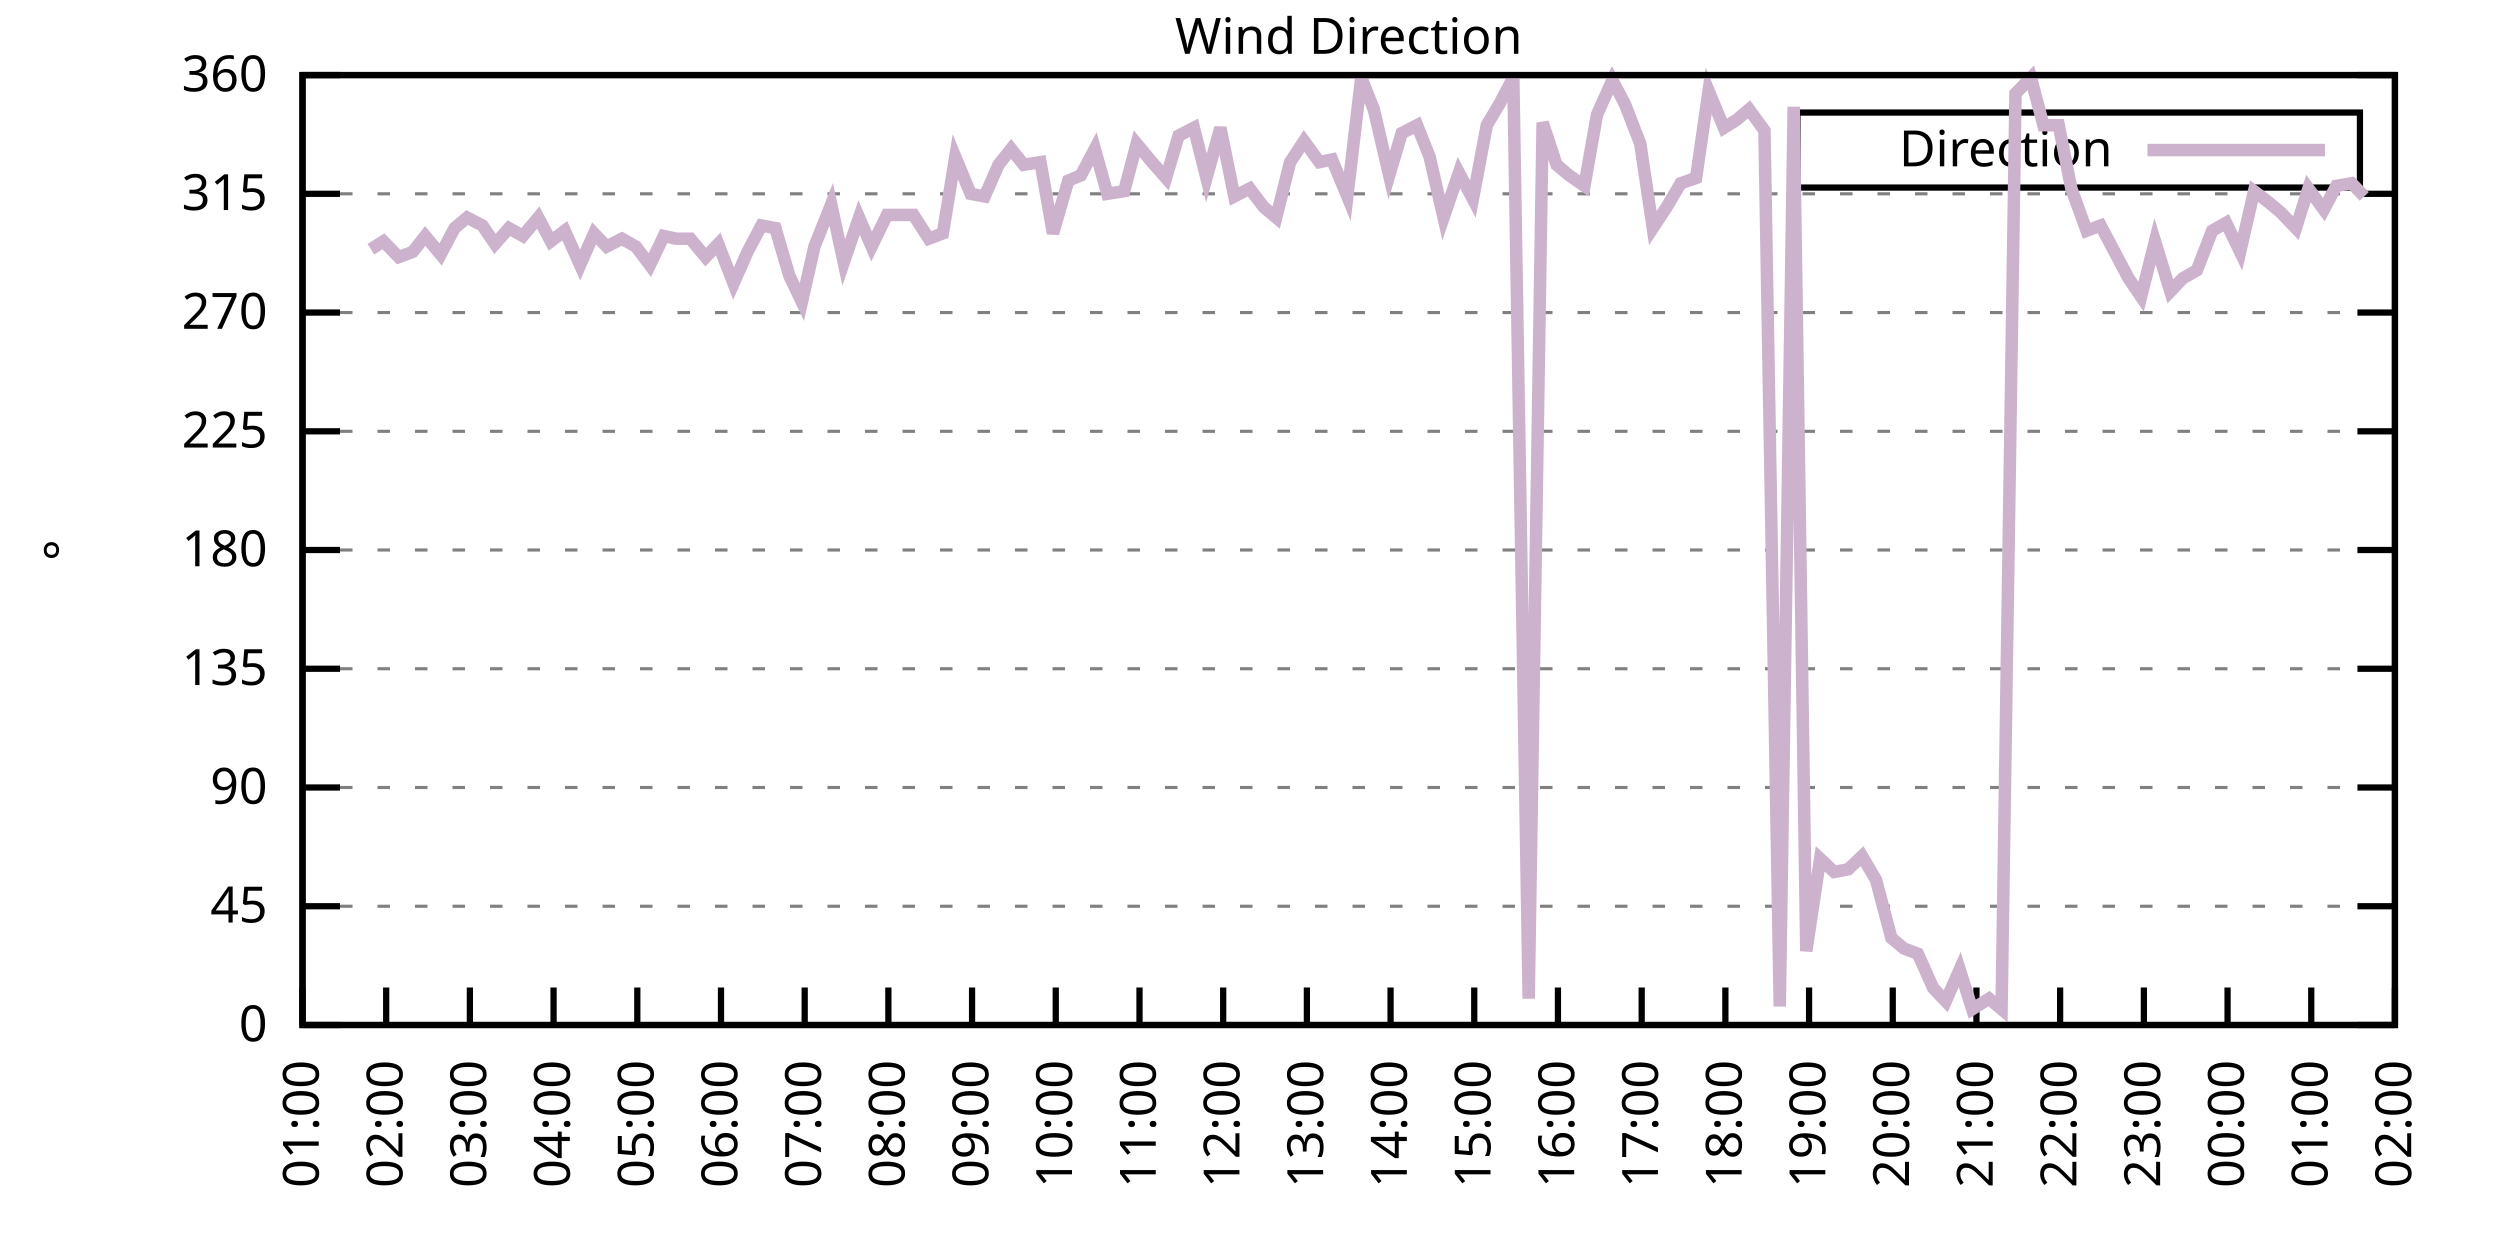
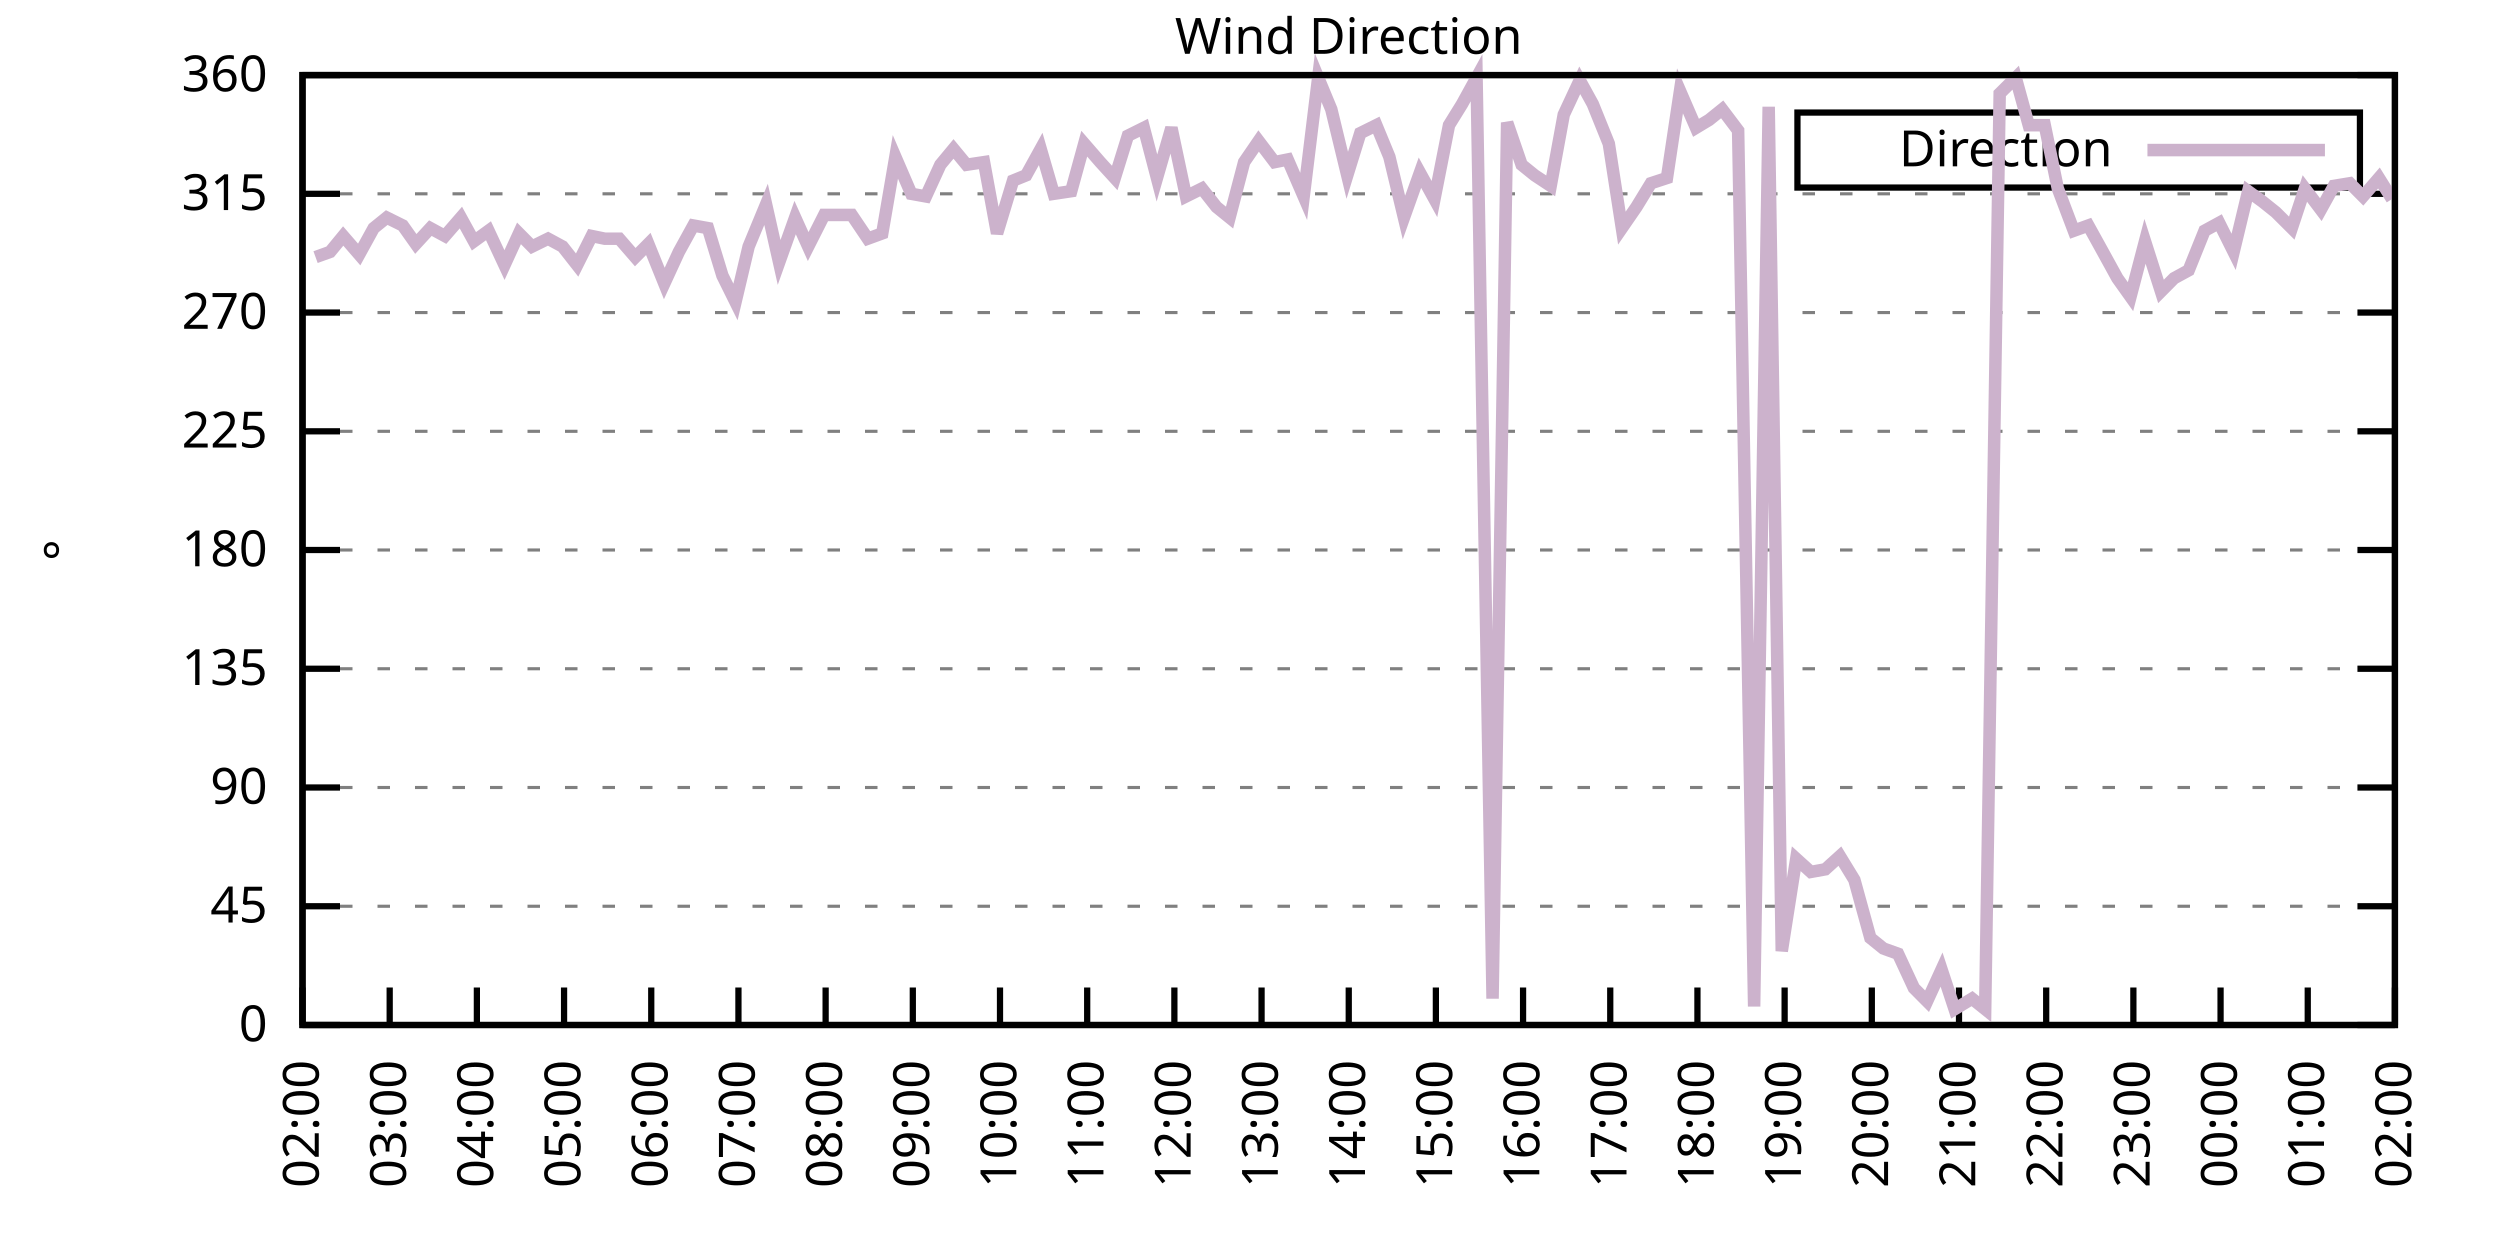
<svg xmlns="http://www.w3.org/2000/svg" xmlns:xlink="http://www.w3.org/1999/xlink" width="400" height="200" viewBox="0 0 400 200">
  <g id="gnuplot_canvas">
    <rect x="0" y="0" width="400" height="200" fill="none" />
    <defs>
      <circle id="gpDot" r="0.5" stroke-width="0.5" stroke="currentColor" />
      <path id="gpPt0" stroke-width="0.333" stroke="currentColor" d="M-1,0 h2 M0,-1 v2" />
      <path id="gpPt1" stroke-width="0.333" stroke="currentColor" d="M-1,-1 L1,1 M1,-1 L-1,1" />
      <path id="gpPt2" stroke-width="0.333" stroke="currentColor" d="M-1,0 L1,0 M0,-1 L0,1 M-1,-1 L1,1 M-1,1 L1,-1" />
      <rect id="gpPt3" stroke-width="0.333" stroke="currentColor" x="-1" y="-1" width="2" height="2" />
      <rect id="gpPt4" stroke-width="0.333" stroke="currentColor" fill="currentColor" x="-1" y="-1" width="2" height="2" />
      <circle id="gpPt5" stroke-width="0.333" stroke="currentColor" cx="0" cy="0" r="1" />
      <use xlink:href="#gpPt5" id="gpPt6" fill="currentColor" stroke="none" />
      <path id="gpPt7" stroke-width="0.333" stroke="currentColor" d="M0,-1.33 L-1.33,0.67 L1.33,0.67 z" />
      <use xlink:href="#gpPt7" id="gpPt8" fill="currentColor" stroke="none" />
      <use xlink:href="#gpPt7" id="gpPt9" stroke="currentColor" transform="rotate(180)" />
      <use xlink:href="#gpPt9" id="gpPt10" fill="currentColor" stroke="none" />
      <use xlink:href="#gpPt3" id="gpPt11" stroke="currentColor" transform="rotate(45)" />
      <use xlink:href="#gpPt11" id="gpPt12" fill="currentColor" stroke="none" />
      <path id="gpPt13" stroke-width="0.333" stroke="currentColor" d="M0,1.330 L1.265,0.411 L0.782,-1.067 L-0.782,-1.076 L-1.265,0.411 z" />
      <use xlink:href="#gpPt13" id="gpPt14" fill="currentColor" stroke="none" />
      <filter id="textbox" filterUnits="objectBoundingBox" x="0" y="0" height="1" width="1">
        <feFlood flood-color="white" flood-opacity="1" result="bgnd" />
        <feComposite in="SourceGraphic" in2="bgnd" operator="atop" />
      </filter>
      <filter id="greybox" filterUnits="objectBoundingBox" x="0" y="0" height="1" width="1">
        <feFlood flood-color="lightgrey" flood-opacity="1" result="grey" />
        <feComposite in="SourceGraphic" in2="grey" operator="atop" />
      </filter>
    </defs>
    <g fill="none" color="white" stroke="currentColor" stroke-width="1.00" stroke-linecap="butt" stroke-linejoin="miter">
</g>
    <g fill="none" color="black" stroke="currentColor" stroke-width="1.00" stroke-linecap="butt" stroke-linejoin="miter">
      <g stroke="none" shape-rendering="crispEdges">
        <polygon fill="rgb(255, 255, 255)" points="48.40,164.00 383.18,164.00 383.18,12.02 48.40,12.02 " />
      </g>
    </g>
    <g fill="none" color="black" stroke="currentColor" stroke-width="1.00" stroke-linecap="butt" stroke-linejoin="miter">
</g>
    <g fill="none" color="black" stroke="black" stroke-width="0.50" stroke-linecap="butt" stroke-linejoin="miter">
</g>
    <g fill="none" color="gray" stroke="currentColor" stroke-width="0.50" stroke-linecap="butt" stroke-linejoin="miter">
      <path stroke="gray" stroke-dasharray="2,4" class="gridline" d="M48.40,164.00 L383.19,164.00  " />
    </g>
    <g fill="none" color="gray" stroke="gray" stroke-width="1.00" stroke-linecap="butt" stroke-linejoin="miter">
</g>
    <g fill="none" color="black" stroke="currentColor" stroke-width="1.00" stroke-linecap="butt" stroke-linejoin="miter">
      <path stroke="black" d="M48.40,164.00 L54.40,164.00 M383.19,164.00 L377.19,164.00  " />
      <g transform="translate(42.80,166.60)" stroke="none" fill="black" font-family="Sans" font-size="8.00" text-anchor="end">
        <text>
          <tspan font-family="Sans"> 0</tspan>
        </text>
      </g>
    </g>
    <g fill="none" color="black" stroke="currentColor" stroke-width="1.00" stroke-linecap="butt" stroke-linejoin="miter">
</g>
    <g fill="none" color="black" stroke="black" stroke-width="0.50" stroke-linecap="butt" stroke-linejoin="miter">
</g>
    <g fill="none" color="gray" stroke="currentColor" stroke-width="0.50" stroke-linecap="butt" stroke-linejoin="miter">
      <path stroke="gray" stroke-dasharray="2,4" class="gridline" d="M48.40,145.00 L383.19,145.00  " />
    </g>
    <g fill="none" color="gray" stroke="gray" stroke-width="1.00" stroke-linecap="butt" stroke-linejoin="miter">
</g>
    <g fill="none" color="black" stroke="currentColor" stroke-width="1.00" stroke-linecap="butt" stroke-linejoin="miter">
      <path stroke="black" d="M48.40,145.00 L54.40,145.00 M383.19,145.00 L377.19,145.00  " />
      <g transform="translate(42.80,147.60)" stroke="none" fill="black" font-family="Sans" font-size="8.00" text-anchor="end">
        <text>
          <tspan font-family="Sans"> 45</tspan>
        </text>
      </g>
    </g>
    <g fill="none" color="black" stroke="currentColor" stroke-width="1.00" stroke-linecap="butt" stroke-linejoin="miter">
</g>
    <g fill="none" color="black" stroke="black" stroke-width="0.50" stroke-linecap="butt" stroke-linejoin="miter">
</g>
    <g fill="none" color="gray" stroke="currentColor" stroke-width="0.50" stroke-linecap="butt" stroke-linejoin="miter">
      <path stroke="gray" stroke-dasharray="2,4" class="gridline" d="M48.40,126.00 L383.19,126.00  " />
    </g>
    <g fill="none" color="gray" stroke="gray" stroke-width="1.00" stroke-linecap="butt" stroke-linejoin="miter">
</g>
    <g fill="none" color="black" stroke="currentColor" stroke-width="1.00" stroke-linecap="butt" stroke-linejoin="miter">
      <path stroke="black" d="M48.40,126.00 L54.40,126.00 M383.19,126.00 L377.19,126.00  " />
      <g transform="translate(42.80,128.60)" stroke="none" fill="black" font-family="Sans" font-size="8.00" text-anchor="end">
        <text>
          <tspan font-family="Sans"> 90</tspan>
        </text>
      </g>
    </g>
    <g fill="none" color="black" stroke="currentColor" stroke-width="1.00" stroke-linecap="butt" stroke-linejoin="miter">
</g>
    <g fill="none" color="black" stroke="black" stroke-width="0.50" stroke-linecap="butt" stroke-linejoin="miter">
</g>
    <g fill="none" color="gray" stroke="currentColor" stroke-width="0.50" stroke-linecap="butt" stroke-linejoin="miter">
      <path stroke="gray" stroke-dasharray="2,4" class="gridline" d="M48.40,107.00 L383.19,107.00  " />
    </g>
    <g fill="none" color="gray" stroke="gray" stroke-width="1.00" stroke-linecap="butt" stroke-linejoin="miter">
</g>
    <g fill="none" color="black" stroke="currentColor" stroke-width="1.00" stroke-linecap="butt" stroke-linejoin="miter">
      <path stroke="black" d="M48.40,107.00 L54.40,107.00 M383.19,107.00 L377.19,107.00  " />
      <g transform="translate(42.80,109.60)" stroke="none" fill="black" font-family="Sans" font-size="8.00" text-anchor="end">
        <text>
          <tspan font-family="Sans"> 135</tspan>
        </text>
      </g>
    </g>
    <g fill="none" color="black" stroke="currentColor" stroke-width="1.00" stroke-linecap="butt" stroke-linejoin="miter">
</g>
    <g fill="none" color="black" stroke="black" stroke-width="0.50" stroke-linecap="butt" stroke-linejoin="miter">
</g>
    <g fill="none" color="gray" stroke="currentColor" stroke-width="0.50" stroke-linecap="butt" stroke-linejoin="miter">
      <path stroke="gray" stroke-dasharray="2,4" class="gridline" d="M48.40,88.00 L383.19,88.00  " />
    </g>
    <g fill="none" color="gray" stroke="gray" stroke-width="1.00" stroke-linecap="butt" stroke-linejoin="miter">
</g>
    <g fill="none" color="black" stroke="currentColor" stroke-width="1.00" stroke-linecap="butt" stroke-linejoin="miter">
      <path stroke="black" d="M48.40,88.00 L54.40,88.00 M383.19,88.00 L377.19,88.00  " />
      <g transform="translate(42.80,90.60)" stroke="none" fill="black" font-family="Sans" font-size="8.00" text-anchor="end">
        <text>
          <tspan font-family="Sans"> 180</tspan>
        </text>
      </g>
    </g>
    <g fill="none" color="black" stroke="currentColor" stroke-width="1.00" stroke-linecap="butt" stroke-linejoin="miter">
</g>
    <g fill="none" color="black" stroke="black" stroke-width="0.50" stroke-linecap="butt" stroke-linejoin="miter">
</g>
    <g fill="none" color="gray" stroke="currentColor" stroke-width="0.50" stroke-linecap="butt" stroke-linejoin="miter">
      <path stroke="gray" stroke-dasharray="2,4" class="gridline" d="M48.40,69.01 L383.19,69.01  " />
    </g>
    <g fill="none" color="gray" stroke="gray" stroke-width="1.00" stroke-linecap="butt" stroke-linejoin="miter">
</g>
    <g fill="none" color="black" stroke="currentColor" stroke-width="1.00" stroke-linecap="butt" stroke-linejoin="miter">
      <path stroke="black" d="M48.40,69.01 L54.40,69.01 M383.19,69.01 L377.19,69.01  " />
      <g transform="translate(42.80,71.61)" stroke="none" fill="black" font-family="Sans" font-size="8.00" text-anchor="end">
        <text>
          <tspan font-family="Sans"> 225</tspan>
        </text>
      </g>
    </g>
    <g fill="none" color="black" stroke="currentColor" stroke-width="1.00" stroke-linecap="butt" stroke-linejoin="miter">
</g>
    <g fill="none" color="black" stroke="black" stroke-width="0.50" stroke-linecap="butt" stroke-linejoin="miter">
</g>
    <g fill="none" color="gray" stroke="currentColor" stroke-width="0.50" stroke-linecap="butt" stroke-linejoin="miter">
      <path stroke="gray" stroke-dasharray="2,4" class="gridline" d="M48.40,50.01 L383.19,50.01  " />
    </g>
    <g fill="none" color="gray" stroke="gray" stroke-width="1.00" stroke-linecap="butt" stroke-linejoin="miter">
</g>
    <g fill="none" color="black" stroke="currentColor" stroke-width="1.00" stroke-linecap="butt" stroke-linejoin="miter">
      <path stroke="black" d="M48.40,50.01 L54.40,50.01 M383.19,50.01 L377.19,50.01  " />
      <g transform="translate(42.80,52.61)" stroke="none" fill="black" font-family="Sans" font-size="8.00" text-anchor="end">
        <text>
          <tspan font-family="Sans"> 270</tspan>
        </text>
      </g>
    </g>
    <g fill="none" color="black" stroke="currentColor" stroke-width="1.00" stroke-linecap="butt" stroke-linejoin="miter">
</g>
    <g fill="none" color="black" stroke="black" stroke-width="0.50" stroke-linecap="butt" stroke-linejoin="miter">
</g>
    <g fill="none" color="gray" stroke="currentColor" stroke-width="0.50" stroke-linecap="butt" stroke-linejoin="miter">
      <path stroke="gray" stroke-dasharray="2,4" class="gridline" d="M48.40,31.01 L383.19,31.01  " />
    </g>
    <g fill="none" color="gray" stroke="gray" stroke-width="1.00" stroke-linecap="butt" stroke-linejoin="miter">
</g>
    <g fill="none" color="black" stroke="currentColor" stroke-width="1.00" stroke-linecap="butt" stroke-linejoin="miter">
      <path stroke="black" d="M48.40,31.01 L54.40,31.01 M383.19,31.01 L377.19,31.01  " />
      <g transform="translate(42.80,33.61)" stroke="none" fill="black" font-family="Sans" font-size="8.00" text-anchor="end">
        <text>
          <tspan font-family="Sans"> 315</tspan>
        </text>
      </g>
    </g>
    <g fill="none" color="black" stroke="currentColor" stroke-width="1.00" stroke-linecap="butt" stroke-linejoin="miter">
</g>
    <g fill="none" color="black" stroke="black" stroke-width="0.50" stroke-linecap="butt" stroke-linejoin="miter">
</g>
    <g fill="none" color="gray" stroke="currentColor" stroke-width="0.50" stroke-linecap="butt" stroke-linejoin="miter">
      <path stroke="gray" stroke-dasharray="2,4" class="gridline" d="M48.40,12.01 L383.19,12.01  " />
    </g>
    <g fill="none" color="gray" stroke="gray" stroke-width="1.00" stroke-linecap="butt" stroke-linejoin="miter">
</g>
    <g fill="none" color="black" stroke="currentColor" stroke-width="1.00" stroke-linecap="butt" stroke-linejoin="miter">
      <path stroke="black" d="M48.40,12.01 L54.40,12.01 M383.19,12.01 L377.19,12.01  " />
      <g transform="translate(42.80,14.61)" stroke="none" fill="black" font-family="Sans" font-size="8.00" text-anchor="end">
        <text>
          <tspan font-family="Sans"> 360</tspan>
        </text>
      </g>
    </g>
    <g fill="none" color="black" stroke="currentColor" stroke-width="1.00" stroke-linecap="butt" stroke-linejoin="miter">
      <path stroke="black" d="M48.40,164.00 L48.40,158.00  " />
      <g transform="translate(51.00,169.60) rotate(270.00)" stroke="none" fill="black" font-family="Sans" font-size="8.00" text-anchor="end">
        <text>
-           <tspan font-family="Sans">01:00</tspan>
-         </text>
-       </g>
-     </g>
-     <g fill="none" color="black" stroke="currentColor" stroke-width="1.00" stroke-linecap="butt" stroke-linejoin="miter">
-       <path stroke="black" d="M61.79,164.00 L61.79,158.00  " />
-       <g transform="translate(64.39,169.60) rotate(270.00)" stroke="none" fill="black" font-family="Sans" font-size="8.00" text-anchor="end">
-         <text>
          <tspan font-family="Sans">02:00</tspan>
        </text>
      </g>
    </g>
    <g fill="none" color="black" stroke="currentColor" stroke-width="1.00" stroke-linecap="butt" stroke-linejoin="miter">
-       <path stroke="black" d="M75.18,164.00 L75.18,158.00  " />
-       <g transform="translate(77.78,169.60) rotate(270.00)" stroke="none" fill="black" font-family="Sans" font-size="8.00" text-anchor="end">
+       <path stroke="black" d="M62.35,164.00 L62.35,158.00  " />
+       <g transform="translate(64.95,169.60) rotate(270.00)" stroke="none" fill="black" font-family="Sans" font-size="8.00" text-anchor="end">
        <text>
          <tspan font-family="Sans">03:00</tspan>
        </text>
      </g>
    </g>
    <g fill="none" color="black" stroke="currentColor" stroke-width="1.00" stroke-linecap="butt" stroke-linejoin="miter">
-       <path stroke="black" d="M88.57,164.00 L88.57,158.00  " />
-       <g transform="translate(91.17,169.60) rotate(270.00)" stroke="none" fill="black" font-family="Sans" font-size="8.00" text-anchor="end">
+       <path stroke="black" d="M76.30,164.00 L76.30,158.00  " />
+       <g transform="translate(78.90,169.60) rotate(270.00)" stroke="none" fill="black" font-family="Sans" font-size="8.00" text-anchor="end">
        <text>
          <tspan font-family="Sans">04:00</tspan>
        </text>
      </g>
    </g>
    <g fill="none" color="black" stroke="currentColor" stroke-width="1.00" stroke-linecap="butt" stroke-linejoin="miter">
-       <path stroke="black" d="M101.97,164.00 L101.97,158.00  " />
-       <g transform="translate(104.57,169.60) rotate(270.00)" stroke="none" fill="black" font-family="Sans" font-size="8.00" text-anchor="end">
+       <path stroke="black" d="M90.25,164.00 L90.25,158.00  " />
+       <g transform="translate(92.85,169.60) rotate(270.00)" stroke="none" fill="black" font-family="Sans" font-size="8.00" text-anchor="end">
        <text>
          <tspan font-family="Sans">05:00</tspan>
        </text>
      </g>
    </g>
    <g fill="none" color="black" stroke="currentColor" stroke-width="1.00" stroke-linecap="butt" stroke-linejoin="miter">
-       <path stroke="black" d="M115.36,164.00 L115.36,158.00  " />
-       <g transform="translate(117.96,169.60) rotate(270.00)" stroke="none" fill="black" font-family="Sans" font-size="8.00" text-anchor="end">
+       <path stroke="black" d="M104.20,164.00 L104.20,158.00  " />
+       <g transform="translate(106.80,169.60) rotate(270.00)" stroke="none" fill="black" font-family="Sans" font-size="8.00" text-anchor="end">
        <text>
          <tspan font-family="Sans">06:00</tspan>
        </text>
      </g>
    </g>
    <g fill="none" color="black" stroke="currentColor" stroke-width="1.00" stroke-linecap="butt" stroke-linejoin="miter">
-       <path stroke="black" d="M128.75,164.00 L128.75,158.00  " />
-       <g transform="translate(131.35,169.60) rotate(270.00)" stroke="none" fill="black" font-family="Sans" font-size="8.00" text-anchor="end">
+       <path stroke="black" d="M118.15,164.00 L118.15,158.00  " />
+       <g transform="translate(120.75,169.60) rotate(270.00)" stroke="none" fill="black" font-family="Sans" font-size="8.00" text-anchor="end">
        <text>
          <tspan font-family="Sans">07:00</tspan>
        </text>
      </g>
    </g>
    <g fill="none" color="black" stroke="currentColor" stroke-width="1.00" stroke-linecap="butt" stroke-linejoin="miter">
-       <path stroke="black" d="M142.14,164.00 L142.14,158.00  " />
-       <g transform="translate(144.74,169.60) rotate(270.00)" stroke="none" fill="black" font-family="Sans" font-size="8.00" text-anchor="end">
+       <path stroke="black" d="M132.10,164.00 L132.10,158.00  " />
+       <g transform="translate(134.70,169.60) rotate(270.00)" stroke="none" fill="black" font-family="Sans" font-size="8.00" text-anchor="end">
        <text>
          <tspan font-family="Sans">08:00</tspan>
        </text>
      </g>
    </g>
    <g fill="none" color="black" stroke="currentColor" stroke-width="1.00" stroke-linecap="butt" stroke-linejoin="miter">
-       <path stroke="black" d="M155.53,164.00 L155.53,158.00  " />
-       <g transform="translate(158.13,169.60) rotate(270.00)" stroke="none" fill="black" font-family="Sans" font-size="8.00" text-anchor="end">
+       <path stroke="black" d="M146.05,164.00 L146.05,158.00  " />
+       <g transform="translate(148.65,169.60) rotate(270.00)" stroke="none" fill="black" font-family="Sans" font-size="8.00" text-anchor="end">
        <text>
          <tspan font-family="Sans">09:00</tspan>
        </text>
      </g>
    </g>
    <g fill="none" color="black" stroke="currentColor" stroke-width="1.00" stroke-linecap="butt" stroke-linejoin="miter">
-       <path stroke="black" d="M168.92,164.00 L168.92,158.00  " />
-       <g transform="translate(171.52,169.60) rotate(270.00)" stroke="none" fill="black" font-family="Sans" font-size="8.00" text-anchor="end">
+       <path stroke="black" d="M160.00,164.00 L160.00,158.00  " />
+       <g transform="translate(162.60,169.60) rotate(270.00)" stroke="none" fill="black" font-family="Sans" font-size="8.00" text-anchor="end">
        <text>
          <tspan font-family="Sans">10:00</tspan>
        </text>
      </g>
    </g>
    <g fill="none" color="black" stroke="currentColor" stroke-width="1.00" stroke-linecap="butt" stroke-linejoin="miter">
-       <path stroke="black" d="M182.32,164.00 L182.32,158.00  " />
-       <g transform="translate(184.92,169.60) rotate(270.00)" stroke="none" fill="black" font-family="Sans" font-size="8.00" text-anchor="end">
+       <path stroke="black" d="M173.95,164.00 L173.95,158.00  " />
+       <g transform="translate(176.55,169.60) rotate(270.00)" stroke="none" fill="black" font-family="Sans" font-size="8.00" text-anchor="end">
        <text>
          <tspan font-family="Sans">11:00</tspan>
        </text>
      </g>
    </g>
    <g fill="none" color="black" stroke="currentColor" stroke-width="1.00" stroke-linecap="butt" stroke-linejoin="miter">
-       <path stroke="black" d="M195.71,164.00 L195.71,158.00  " />
-       <g transform="translate(198.31,169.60) rotate(270.00)" stroke="none" fill="black" font-family="Sans" font-size="8.00" text-anchor="end">
+       <path stroke="black" d="M187.90,164.00 L187.90,158.00  " />
+       <g transform="translate(190.50,169.60) rotate(270.00)" stroke="none" fill="black" font-family="Sans" font-size="8.00" text-anchor="end">
        <text>
          <tspan font-family="Sans">12:00</tspan>
        </text>
      </g>
    </g>
    <g fill="none" color="black" stroke="currentColor" stroke-width="1.00" stroke-linecap="butt" stroke-linejoin="miter">
-       <path stroke="black" d="M209.10,164.00 L209.10,158.00  " />
-       <g transform="translate(211.70,169.60) rotate(270.00)" stroke="none" fill="black" font-family="Sans" font-size="8.00" text-anchor="end">
+       <path stroke="black" d="M201.85,164.00 L201.85,158.00  " />
+       <g transform="translate(204.45,169.60) rotate(270.00)" stroke="none" fill="black" font-family="Sans" font-size="8.00" text-anchor="end">
        <text>
          <tspan font-family="Sans">13:00</tspan>
        </text>
      </g>
    </g>
    <g fill="none" color="black" stroke="currentColor" stroke-width="1.00" stroke-linecap="butt" stroke-linejoin="miter">
-       <path stroke="black" d="M222.49,164.00 L222.49,158.00  " />
-       <g transform="translate(225.09,169.60) rotate(270.00)" stroke="none" fill="black" font-family="Sans" font-size="8.00" text-anchor="end">
+       <path stroke="black" d="M215.80,164.00 L215.80,158.00  " />
+       <g transform="translate(218.40,169.60) rotate(270.00)" stroke="none" fill="black" font-family="Sans" font-size="8.00" text-anchor="end">
        <text>
          <tspan font-family="Sans">14:00</tspan>
        </text>
      </g>
    </g>
    <g fill="none" color="black" stroke="currentColor" stroke-width="1.00" stroke-linecap="butt" stroke-linejoin="miter">
-       <path stroke="black" d="M235.88,164.00 L235.88,158.00  " />
-       <g transform="translate(238.48,169.60) rotate(270.00)" stroke="none" fill="black" font-family="Sans" font-size="8.00" text-anchor="end">
+       <path stroke="black" d="M229.74,164.00 L229.74,158.00  " />
+       <g transform="translate(232.34,169.60) rotate(270.00)" stroke="none" fill="black" font-family="Sans" font-size="8.00" text-anchor="end">
        <text>
          <tspan font-family="Sans">15:00</tspan>
        </text>
      </g>
    </g>
    <g fill="none" color="black" stroke="currentColor" stroke-width="1.00" stroke-linecap="butt" stroke-linejoin="miter">
-       <path stroke="black" d="M249.27,164.00 L249.27,158.00  " />
-       <g transform="translate(251.87,169.60) rotate(270.00)" stroke="none" fill="black" font-family="Sans" font-size="8.00" text-anchor="end">
+       <path stroke="black" d="M243.69,164.00 L243.69,158.00  " />
+       <g transform="translate(246.29,169.60) rotate(270.00)" stroke="none" fill="black" font-family="Sans" font-size="8.00" text-anchor="end">
        <text>
          <tspan font-family="Sans">16:00</tspan>
        </text>
      </g>
    </g>
    <g fill="none" color="black" stroke="currentColor" stroke-width="1.00" stroke-linecap="butt" stroke-linejoin="miter">
-       <path stroke="black" d="M262.67,164.00 L262.67,158.00  " />
-       <g transform="translate(265.27,169.60) rotate(270.00)" stroke="none" fill="black" font-family="Sans" font-size="8.00" text-anchor="end">
+       <path stroke="black" d="M257.64,164.00 L257.64,158.00  " />
+       <g transform="translate(260.24,169.60) rotate(270.00)" stroke="none" fill="black" font-family="Sans" font-size="8.00" text-anchor="end">
        <text>
          <tspan font-family="Sans">17:00</tspan>
        </text>
      </g>
    </g>
    <g fill="none" color="black" stroke="currentColor" stroke-width="1.00" stroke-linecap="butt" stroke-linejoin="miter">
-       <path stroke="black" d="M276.06,164.00 L276.06,158.00  " />
-       <g transform="translate(278.66,169.60) rotate(270.00)" stroke="none" fill="black" font-family="Sans" font-size="8.00" text-anchor="end">
+       <path stroke="black" d="M271.59,164.00 L271.59,158.00  " />
+       <g transform="translate(274.19,169.60) rotate(270.00)" stroke="none" fill="black" font-family="Sans" font-size="8.00" text-anchor="end">
        <text>
          <tspan font-family="Sans">18:00</tspan>
        </text>
      </g>
    </g>
    <g fill="none" color="black" stroke="currentColor" stroke-width="1.00" stroke-linecap="butt" stroke-linejoin="miter">
-       <path stroke="black" d="M289.45,164.00 L289.45,158.00  " />
-       <g transform="translate(292.05,169.60) rotate(270.00)" stroke="none" fill="black" font-family="Sans" font-size="8.00" text-anchor="end">
+       <path stroke="black" d="M285.54,164.00 L285.54,158.00  " />
+       <g transform="translate(288.14,169.60) rotate(270.00)" stroke="none" fill="black" font-family="Sans" font-size="8.00" text-anchor="end">
        <text>
          <tspan font-family="Sans">19:00</tspan>
        </text>
      </g>
    </g>
    <g fill="none" color="black" stroke="currentColor" stroke-width="1.00" stroke-linecap="butt" stroke-linejoin="miter">
-       <path stroke="black" d="M302.84,164.00 L302.84,158.00  " />
-       <g transform="translate(305.44,169.60) rotate(270.00)" stroke="none" fill="black" font-family="Sans" font-size="8.00" text-anchor="end">
+       <path stroke="black" d="M299.49,164.00 L299.49,158.00  " />
+       <g transform="translate(302.09,169.60) rotate(270.00)" stroke="none" fill="black" font-family="Sans" font-size="8.00" text-anchor="end">
        <text>
          <tspan font-family="Sans">20:00</tspan>
        </text>
      </g>
    </g>
    <g fill="none" color="black" stroke="currentColor" stroke-width="1.00" stroke-linecap="butt" stroke-linejoin="miter">
-       <path stroke="black" d="M316.23,164.00 L316.23,158.00  " />
-       <g transform="translate(318.83,169.60) rotate(270.00)" stroke="none" fill="black" font-family="Sans" font-size="8.00" text-anchor="end">
+       <path stroke="black" d="M313.44,164.00 L313.44,158.00  " />
+       <g transform="translate(316.04,169.60) rotate(270.00)" stroke="none" fill="black" font-family="Sans" font-size="8.00" text-anchor="end">
        <text>
          <tspan font-family="Sans">21:00</tspan>
        </text>
      </g>
    </g>
    <g fill="none" color="black" stroke="currentColor" stroke-width="1.00" stroke-linecap="butt" stroke-linejoin="miter">
-       <path stroke="black" d="M329.62,164.00 L329.62,158.00  " />
-       <g transform="translate(332.22,169.60) rotate(270.00)" stroke="none" fill="black" font-family="Sans" font-size="8.00" text-anchor="end">
+       <path stroke="black" d="M327.39,164.00 L327.39,158.00  " />
+       <g transform="translate(329.99,169.60) rotate(270.00)" stroke="none" fill="black" font-family="Sans" font-size="8.00" text-anchor="end">
        <text>
          <tspan font-family="Sans">22:00</tspan>
        </text>
      </g>
    </g>
    <g fill="none" color="black" stroke="currentColor" stroke-width="1.00" stroke-linecap="butt" stroke-linejoin="miter">
-       <path stroke="black" d="M343.02,164.00 L343.02,158.00  " />
-       <g transform="translate(345.62,169.60) rotate(270.00)" stroke="none" fill="black" font-family="Sans" font-size="8.00" text-anchor="end">
+       <path stroke="black" d="M341.34,164.00 L341.34,158.00  " />
+       <g transform="translate(343.94,169.60) rotate(270.00)" stroke="none" fill="black" font-family="Sans" font-size="8.00" text-anchor="end">
        <text>
          <tspan font-family="Sans">23:00</tspan>
        </text>
      </g>
    </g>
    <g fill="none" color="black" stroke="currentColor" stroke-width="1.00" stroke-linecap="butt" stroke-linejoin="miter">
-       <path stroke="black" d="M356.41,164.00 L356.41,158.00  " />
-       <g transform="translate(359.01,169.60) rotate(270.00)" stroke="none" fill="black" font-family="Sans" font-size="8.00" text-anchor="end">
+       <path stroke="black" d="M355.29,164.00 L355.29,158.00  " />
+       <g transform="translate(357.89,169.60) rotate(270.00)" stroke="none" fill="black" font-family="Sans" font-size="8.00" text-anchor="end">
        <text>
          <tspan font-family="Sans">00:00</tspan>
        </text>
      </g>
    </g>
    <g fill="none" color="black" stroke="currentColor" stroke-width="1.00" stroke-linecap="butt" stroke-linejoin="miter">
-       <path stroke="black" d="M369.80,164.00 L369.80,158.00  " />
-       <g transform="translate(372.40,169.60) rotate(270.00)" stroke="none" fill="black" font-family="Sans" font-size="8.00" text-anchor="end">
+       <path stroke="black" d="M369.24,164.00 L369.24,158.00  " />
+       <g transform="translate(371.84,169.60) rotate(270.00)" stroke="none" fill="black" font-family="Sans" font-size="8.00" text-anchor="end">
        <text>
          <tspan font-family="Sans">01:00</tspan>
        </text>
      </g>
    </g>
    <g fill="none" color="black" stroke="currentColor" stroke-width="1.00" stroke-linecap="butt" stroke-linejoin="miter">
      <path stroke="black" d="M383.19,164.00 L383.19,158.00  " />
      <g transform="translate(385.79,169.60) rotate(270.00)" stroke="none" fill="black" font-family="Sans" font-size="8.00" text-anchor="end">
        <text>
          <tspan font-family="Sans">02:00</tspan>
        </text>
      </g>
    </g>
    <g fill="none" color="black" stroke="currentColor" stroke-width="1.00" stroke-linecap="butt" stroke-linejoin="miter">
</g>
    <g fill="none" color="black" stroke="currentColor" stroke-width="1.00" stroke-linecap="butt" stroke-linejoin="miter">
      <path stroke="black" d="M48.40,12.01 L48.40,164.00 L383.19,164.00 L383.19,12.01 L48.40,12.01 Z  " />
    </g>
    <g fill="none" color="black" stroke="currentColor" stroke-width="1.00" stroke-linecap="butt" stroke-linejoin="miter">
</g>
    <g fill="none" color="black" stroke="currentColor" stroke-width="1.00" stroke-linecap="butt" stroke-linejoin="miter">
      <path stroke="black" d="M287.59,30.01 L287.59,18.01 L377.59,18.01 L377.59,30.01 L287.59,30.01 Z  " />
    </g>
    <g id="Wind_direction_plot_1">
      <g fill="none" color="white" stroke="black" stroke-width="2.00" stroke-linecap="butt" stroke-linejoin="miter">
</g>
      <g fill="none" color="black" stroke="currentColor" stroke-width="2.00" stroke-linecap="butt" stroke-linejoin="miter">
        <g transform="translate(337.99,26.61)" stroke="none" fill="black" font-family="Sans" font-size="8.00" text-anchor="end">
          <text>
            <tspan font-family="Sans">Direction</tspan>
          </text>
        </g>
      </g>
      <g fill="none" color="black" stroke="currentColor" stroke-width="2.00" stroke-linecap="butt" stroke-linejoin="miter">
-         <path stroke="rgb(204, 178, 204)" d="M343.59,24.01 L371.99,24.01 M59.34,39.87 L61.35,38.61 L63.80,41.14 L66.03,40.30 L68.04,37.76 L70.50,40.72   L72.73,36.50 L74.74,34.81 L77.19,36.08 L79.20,39.03 L81.43,36.50 L83.66,37.76 L86.12,34.81 L88.13,38.61   L90.36,36.92 L92.82,42.41 L95.05,37.34 L97.06,39.45 L99.51,38.19 L101.74,39.45 L103.98,42.41 L106.21,37.76   L108.22,38.19 L110.45,38.19 L112.90,41.14 L114.91,39.03 L117.37,45.36 L119.60,40.30 L121.83,36.08 L124.06,36.50   L126.29,44.10 L128.30,48.32 L130.31,39.45 L132.99,32.70 L135.00,41.99 L137.45,34.81 L139.46,39.45 L141.92,34.39   L143.93,34.39 L146.16,34.39 L148.61,38.19 L150.85,37.34 L152.85,25.10 L155.31,31.01 L157.54,31.43 L159.77,26.36   L161.78,23.83 L163.79,26.36 L166.47,25.94 L168.48,37.34 L170.93,28.90 L172.94,28.05 L175.17,23.83 L177.18,31.01   L179.86,30.59 L181.87,22.99 L184.32,25.94 L186.56,28.48 L188.57,21.72 L191.02,20.45 L193.03,28.48 L195.26,20.45   L197.49,31.43 L199.95,30.16 L202.18,33.12 L204.19,34.81 L206.42,25.94 L208.65,22.56 L211.11,25.94 L213.12,25.52   L215.57,31.43 L217.80,12.43 L219.81,17.50 L222.27,28.05 L224.28,21.30 L226.73,20.03 L228.74,25.10 L230.97,34.81   L233.43,27.63 L235.66,31.85 L237.89,20.03 L239.90,16.65 L242.13,12.43 L244.59,159.78 L246.82,19.61 L249.05,26.36   L251.06,28.05 L253.51,29.74 L255.52,18.34 L257.98,12.85 L259.99,16.65 L262.44,22.99 L264.45,36.50 L266.68,33.12   L268.92,29.32 L271.37,28.48 L273.38,14.54 L275.83,20.45 L277.84,19.19 L279.85,17.50 L282.31,20.88 L284.76,161.04   L286.99,17.08 L289.00,152.18 L291.23,137.40 L293.47,139.51 L295.70,139.09 L297.93,136.98 L300.16,140.78 L302.62,150.07   L304.63,151.76 L306.86,152.60 L309.31,158.09 L311.32,160.20 L313.55,155.13 L315.56,161.47 L318.24,159.78 L320.25,161.47   L322.48,14.97 L324.94,12.43 L326.95,20.03 L329.40,20.03 L331.41,30.16 L333.86,36.92 L336.10,36.08 L338.33,40.30   L340.56,44.52 L342.57,47.47 L344.80,38.61 L347.26,46.63 L349.26,44.52 L351.50,43.25 L353.95,36.92 L356.18,35.65   L358.42,40.30 L360.65,30.59 L362.88,32.28 L364.89,33.96 L367.34,36.50 L369.35,30.16 L371.81,33.54 L373.82,29.74   L376.27,29.32 L378.28,31.43  " />
+         <path stroke="rgb(204, 178, 204)" d="M343.59,24.01 L371.99,24.01 M50.49,41.14 L52.82,40.30 L54.91,37.76 L57.47,40.72 L59.79,36.50 L61.88,34.81   L64.44,36.08 L66.53,39.03 L68.86,36.50 L71.18,37.76 L73.74,34.81 L75.83,38.61 L78.16,36.92 L80.72,42.41   L83.04,37.34 L85.13,39.45 L87.69,38.19 L90.02,39.45 L92.34,42.41 L94.67,37.76 L96.76,38.19 L99.08,38.19   L101.64,41.14 L103.73,39.03 L106.29,45.36 L108.62,40.30 L110.94,36.08 L113.27,36.50 L115.59,44.10 L117.68,48.32   L119.78,39.45 L122.57,32.70 L124.66,41.99 L127.22,34.81 L129.31,39.45 L131.87,34.39 L133.96,34.39 L136.28,34.39   L138.84,38.19 L141.16,37.34 L143.26,25.10 L145.81,31.01 L148.14,31.43 L150.46,26.36 L152.56,23.83 L154.65,26.36   L157.44,25.94 L159.53,37.34 L162.09,28.90 L164.18,28.05 L166.51,23.83 L168.60,31.01 L171.39,30.59 L173.48,22.99   L176.04,25.94 L178.36,28.48 L180.46,21.72 L183.01,20.45 L185.11,28.48 L187.43,20.45 L189.76,31.43 L192.31,30.16   L194.64,33.12 L196.73,34.81 L199.06,25.94 L201.38,22.56 L203.94,25.94 L206.03,25.52 L208.59,31.43 L210.91,12.43   L213.01,17.50 L215.56,28.05 L217.65,21.30 L220.21,20.03 L222.30,25.10 L224.63,34.81 L227.19,27.63 L229.51,31.85   L231.84,20.03 L233.93,16.65 L236.25,12.43 L238.81,159.78 L241.14,19.61 L243.46,26.36 L245.55,28.05 L248.11,29.74   L250.20,18.34 L252.76,12.85 L254.85,16.65 L257.41,22.99 L259.50,36.50 L261.83,33.12 L264.15,29.32 L266.71,28.48   L268.80,14.54 L271.36,20.45 L273.45,19.19 L275.55,17.50 L278.10,20.88 L280.66,161.04 L282.99,17.08 L285.08,152.18   L287.40,137.40 L289.73,139.51 L292.05,139.09 L294.38,136.98 L296.70,140.78 L299.26,150.07 L301.35,151.76 L303.68,152.60   L306.23,158.09 L308.33,160.20 L310.65,155.13 L312.74,161.47 L315.53,159.78 L317.63,161.47 L319.95,14.97 L322.51,12.43   L324.60,20.03 L327.16,20.03 L329.25,30.16 L331.81,36.92 L334.13,36.08 L336.46,40.30 L338.78,44.52 L340.88,47.47   L343.20,38.61 L345.76,46.63 L347.85,44.52 L350.18,43.25 L352.73,36.92 L355.06,35.65 L357.38,40.30 L359.71,30.59   L362.03,32.28 L364.13,33.96 L366.68,36.50 L368.78,30.16 L371.33,33.54 L373.43,29.74 L375.98,29.32 L378.08,31.43   L380.63,28.48 L382.73,31.85  " />
      </g>
    </g>
    <g fill="none" color="black" stroke="currentColor" stroke-width="2.00" stroke-linecap="butt" stroke-linejoin="miter">
</g>
    <g fill="none" color="black" stroke="black" stroke-width="1.00" stroke-linecap="butt" stroke-linejoin="miter">
</g>
    <g fill="none" color="black" stroke="currentColor" stroke-width="1.00" stroke-linecap="butt" stroke-linejoin="miter">
      <path stroke="black" d="M48.40,12.01 L48.40,164.00 L383.19,164.00 L383.19,12.01 L48.40,12.01 Z  " />
      <g transform="translate(12.80,88.01) rotate(270.00)" stroke="none" fill="black" font-family="Sans" font-size="8.00" text-anchor="middle">
        <text>
          <tspan font-family="Sans">°</tspan>
        </text>
      </g>
    </g>
    <g fill="none" color="black" stroke="currentColor" stroke-width="1.00" stroke-linecap="butt" stroke-linejoin="miter">
</g>
    <g fill="none" color="black" stroke="currentColor" stroke-width="1.00" stroke-linecap="butt" stroke-linejoin="miter">
      <g transform="translate(215.79,8.61)" stroke="none" fill="black" font-family="Sans" font-size="8.00" text-anchor="middle">
        <text>
          <tspan font-family="Sans">Wind Direction</tspan>
        </text>
      </g>
    </g>
    <g fill="none" color="black" stroke="currentColor" stroke-width="1.00" stroke-linecap="butt" stroke-linejoin="miter">
</g>
  </g>
</svg>
